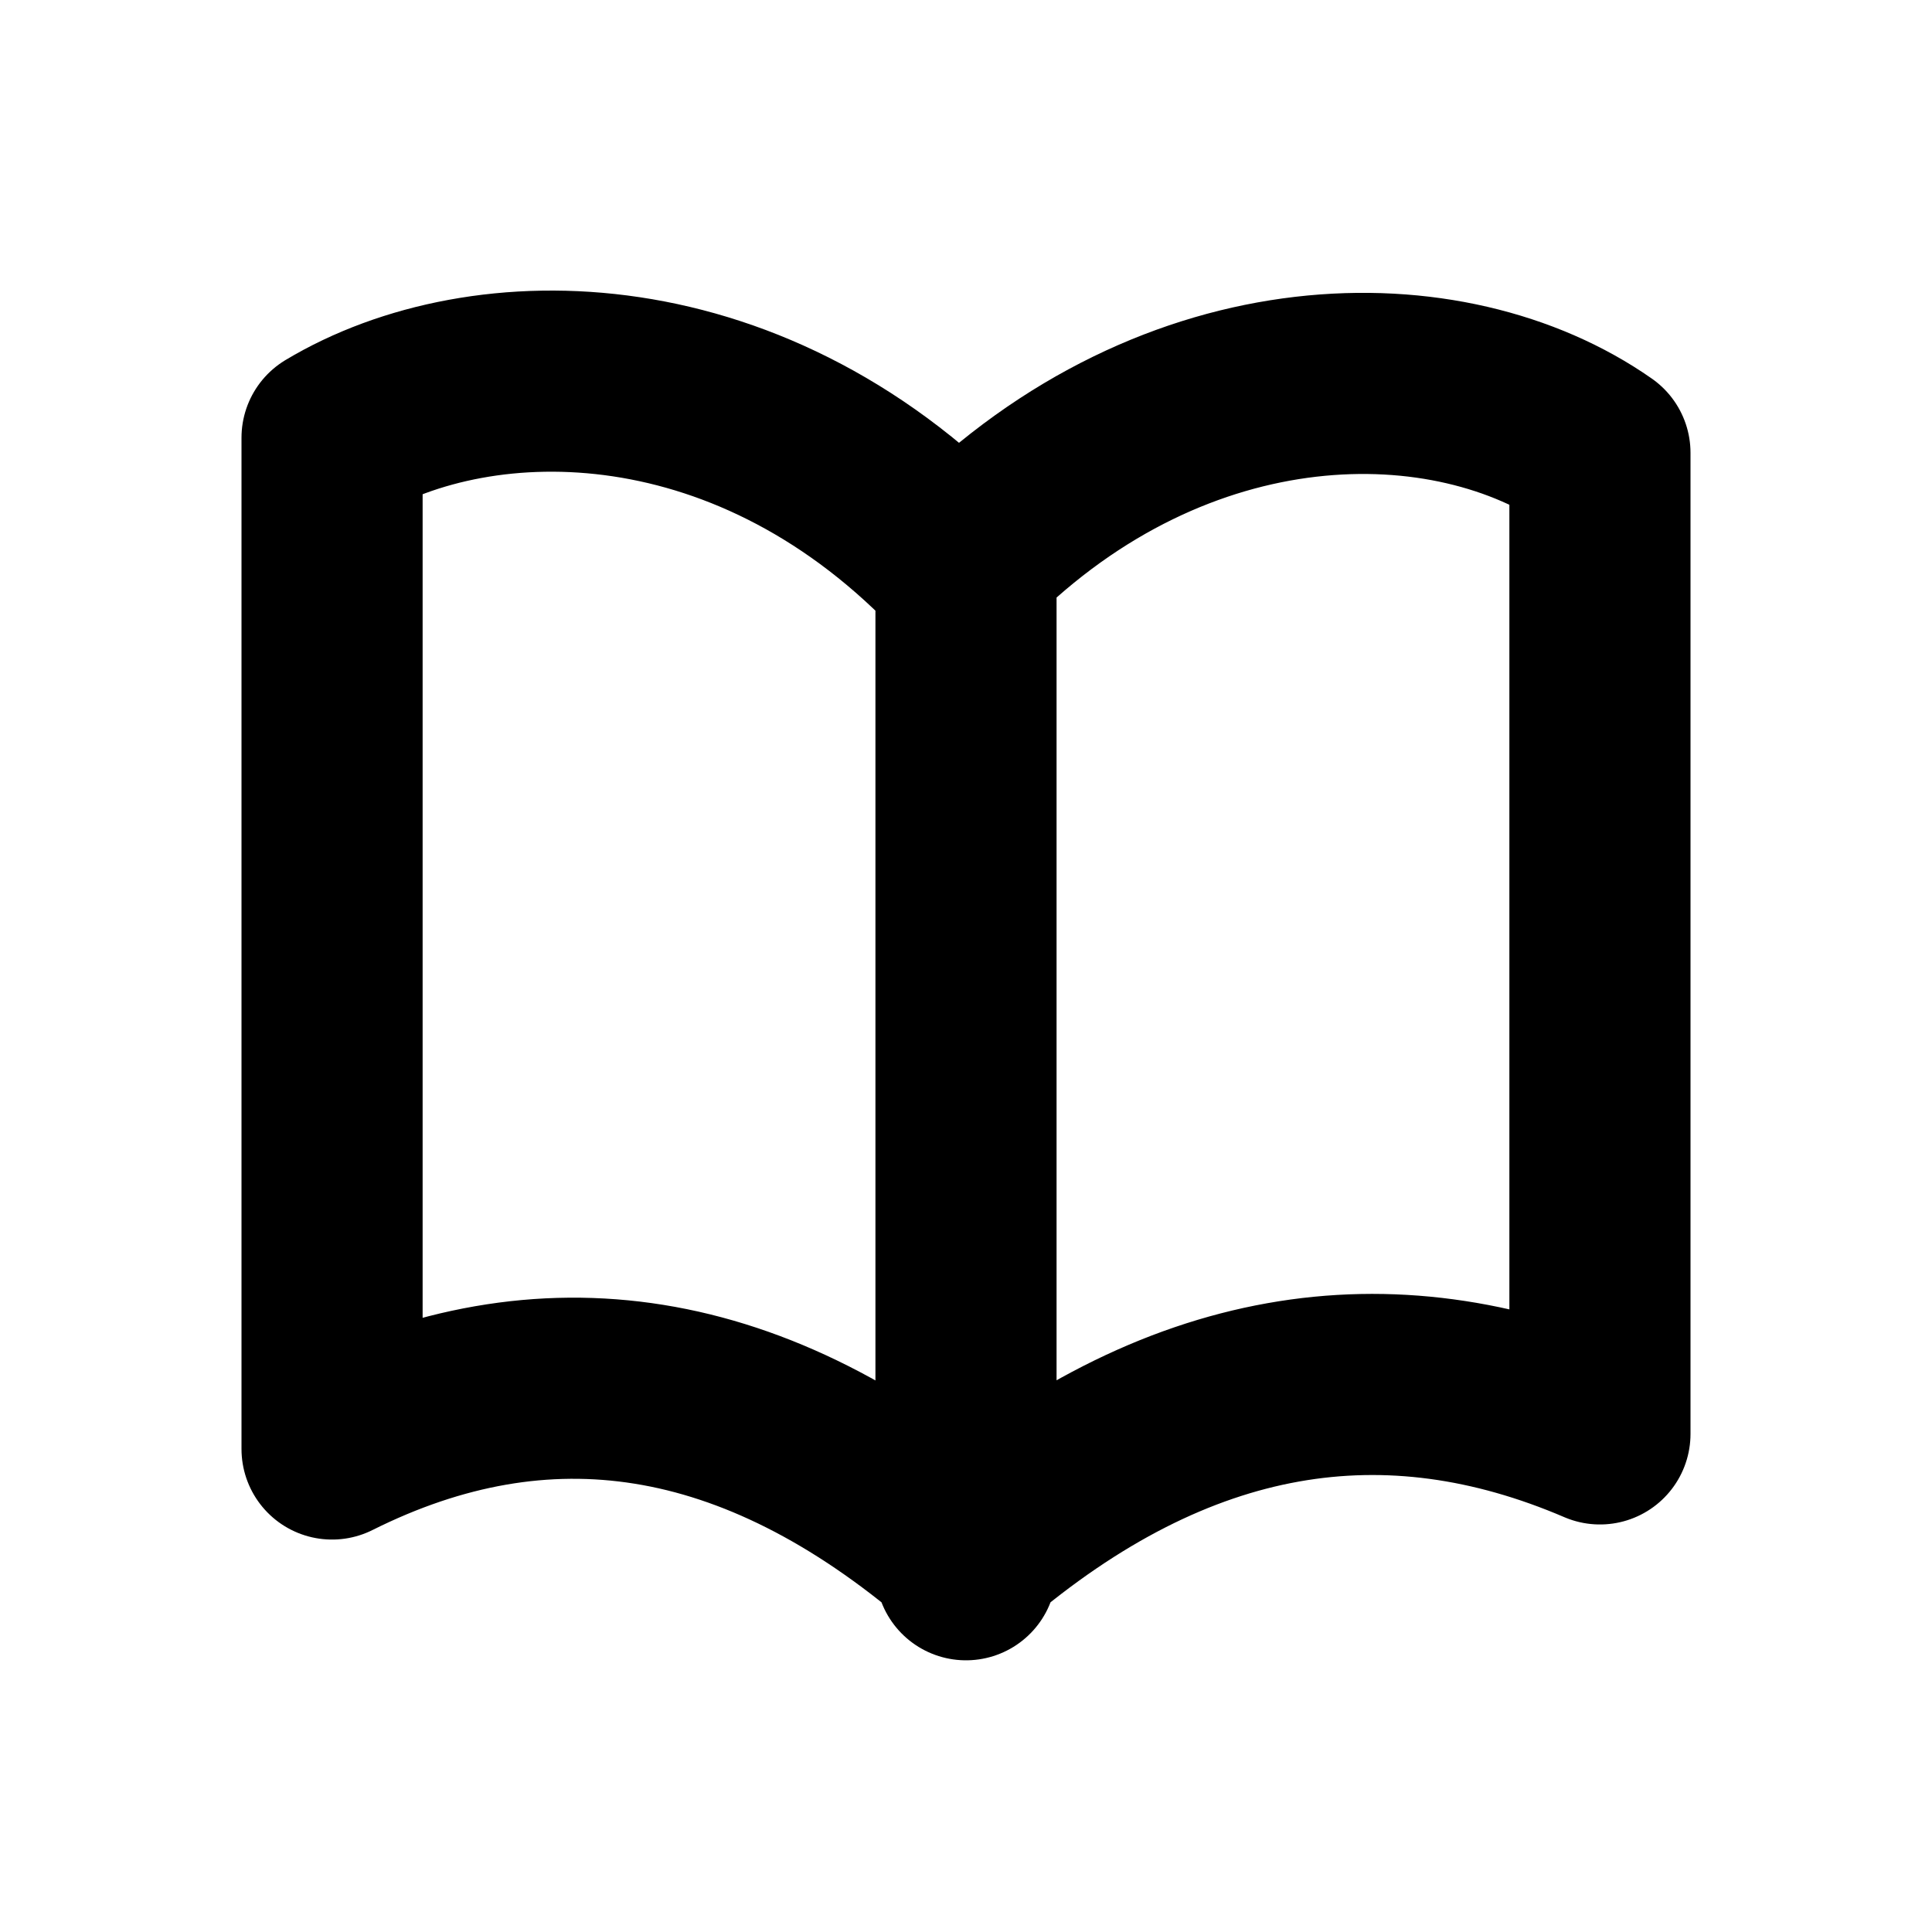
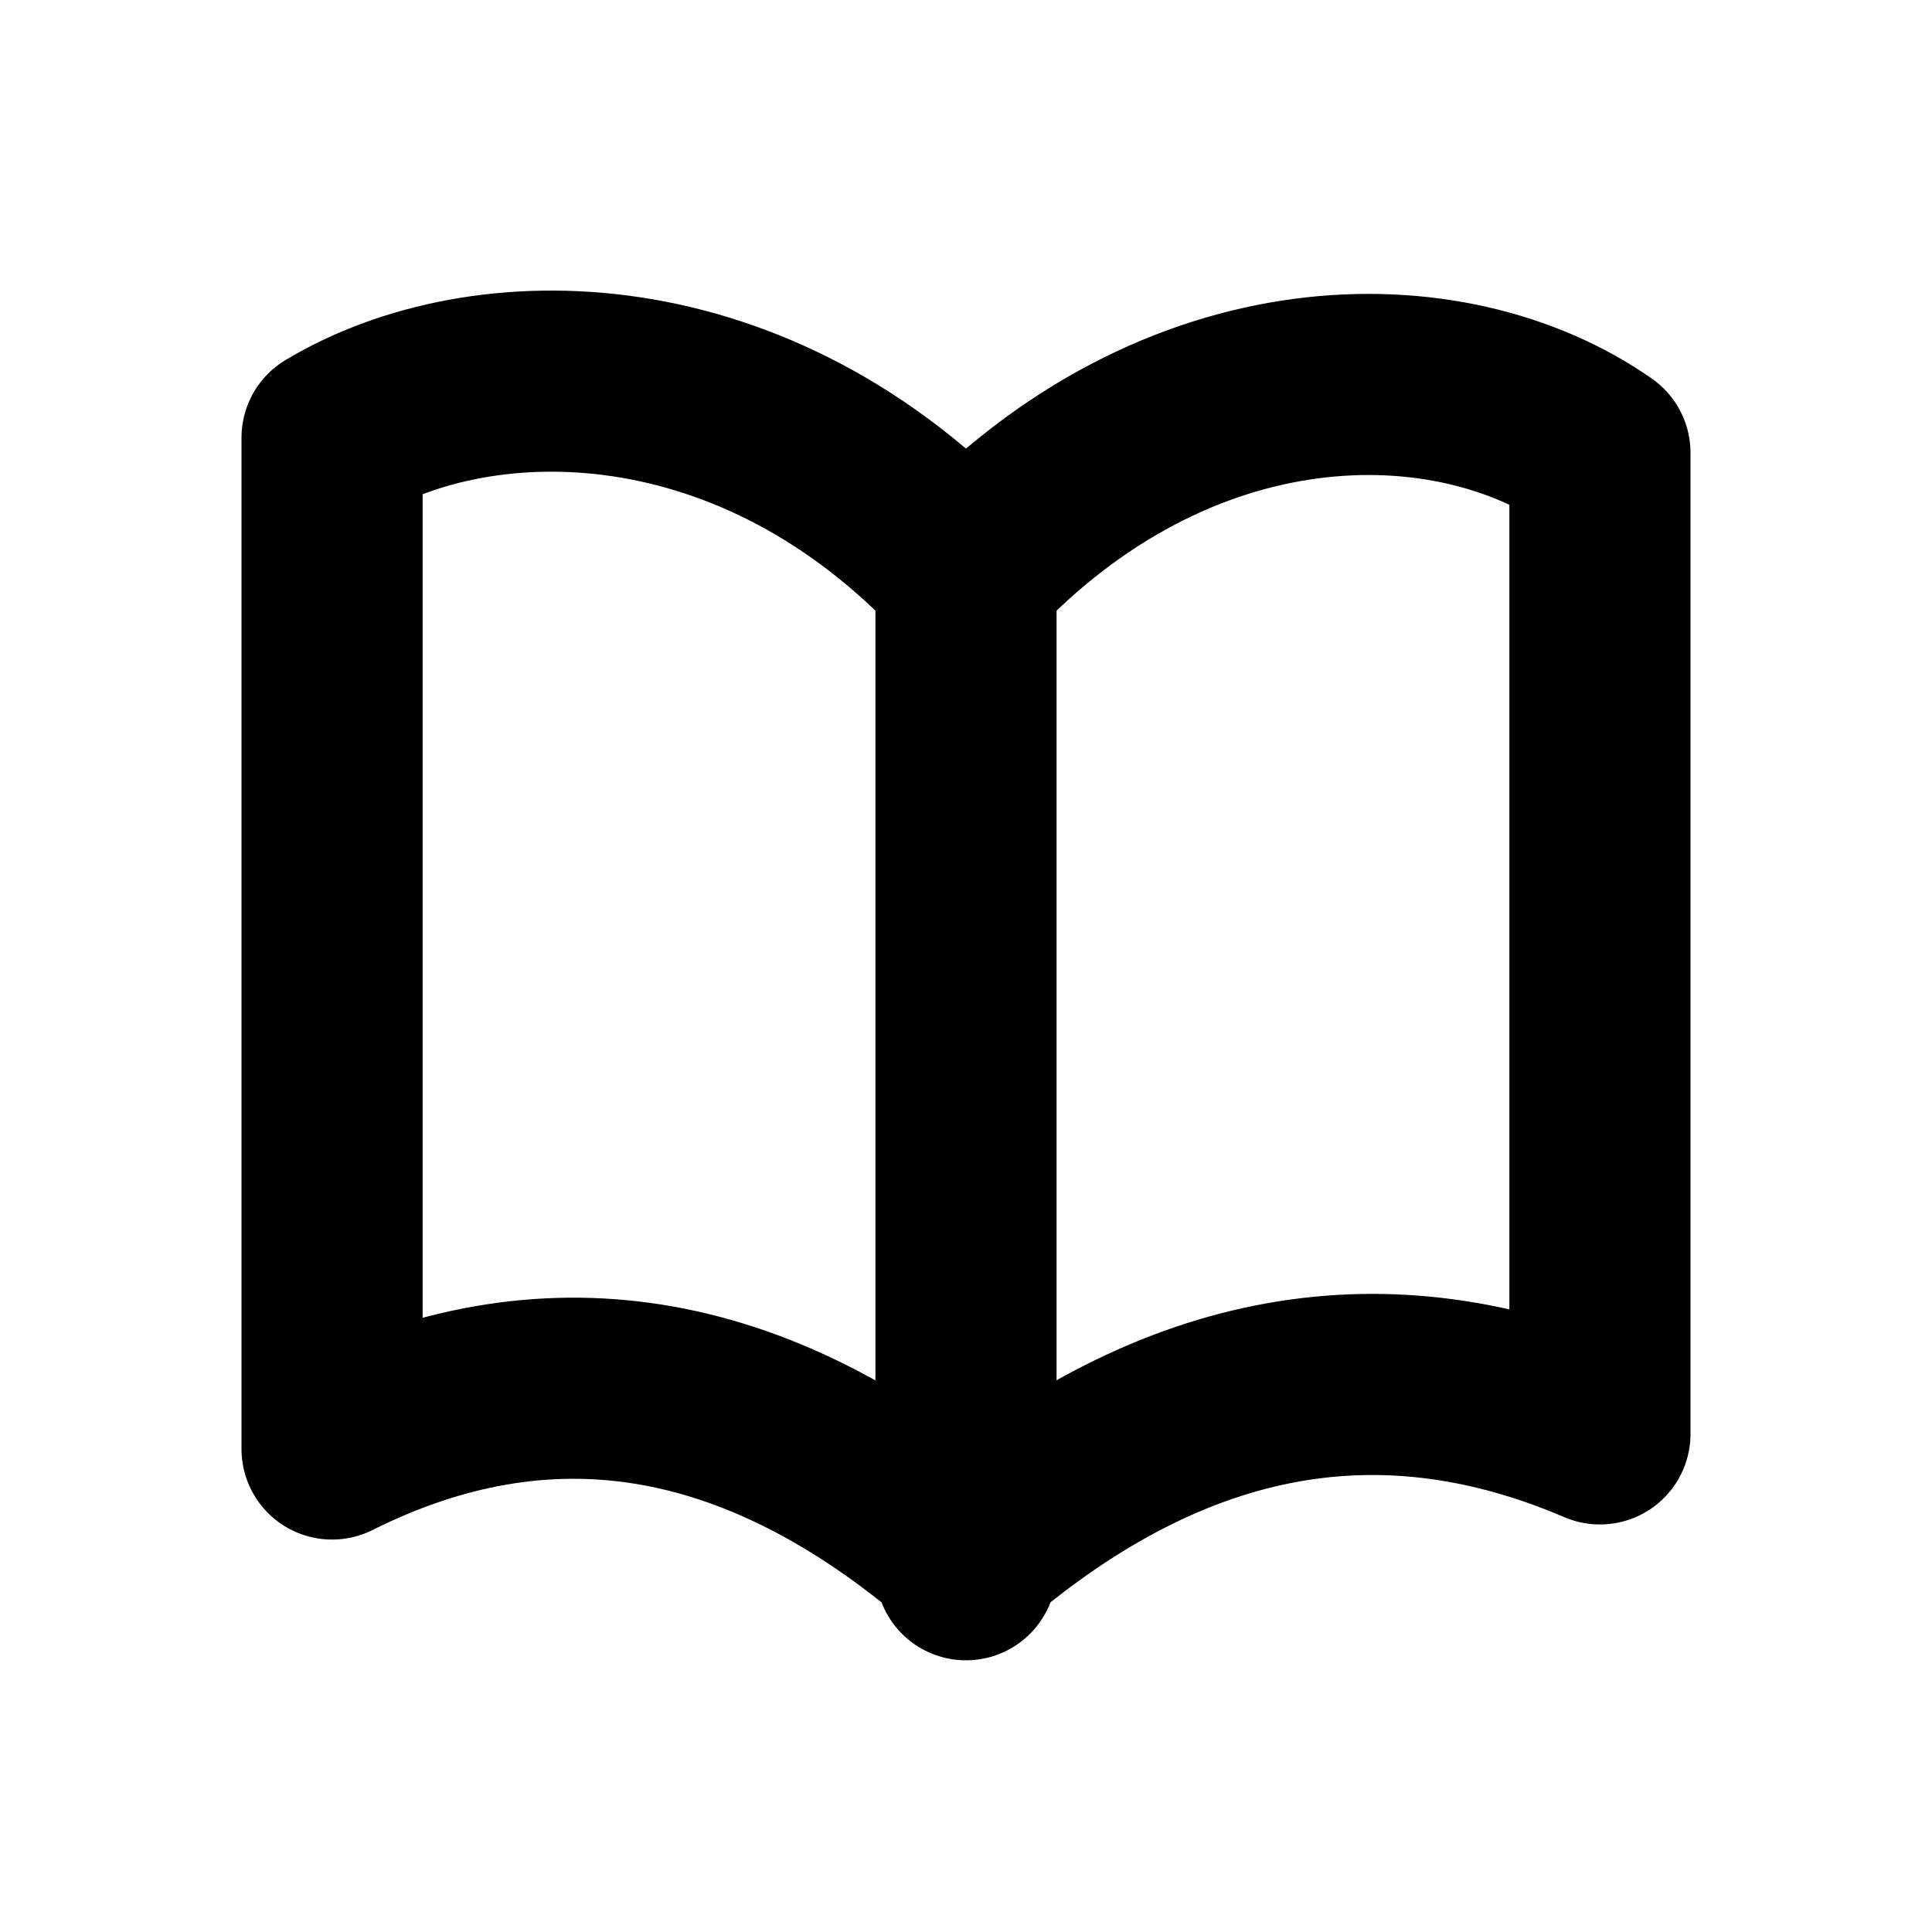
<svg xmlns="http://www.w3.org/2000/svg" width="16" height="16" viewBox="0 0 16 16" fill="none" stroke="currentColor" stroke-width="1.5" stroke-linecap="round" stroke-linejoin="round" aria-hidden="true" focusable="false">
-   <path d="M8 4.75C6.25 2.875 4 2.875 2.75 3.625V12C4.5 11.125 6.25 11.375 8 12.875 9.75 11.375 11.5 11.125 13.25 11.875V3.75C12 2.875 9.75 2.875 8 4.625ZM8 4.75V13" />
+   <path d="M8 4.75C6.25 2.875 4 2.875 2.75 3.625V12C4.5 11.125 6.25 11.375 8 12.875 9.75 11.375 11.5 11.125 13.25 11.875V3.75C12 2.875 9.75 2.875 8 4.75ZM8 4.75V13" />
</svg>
